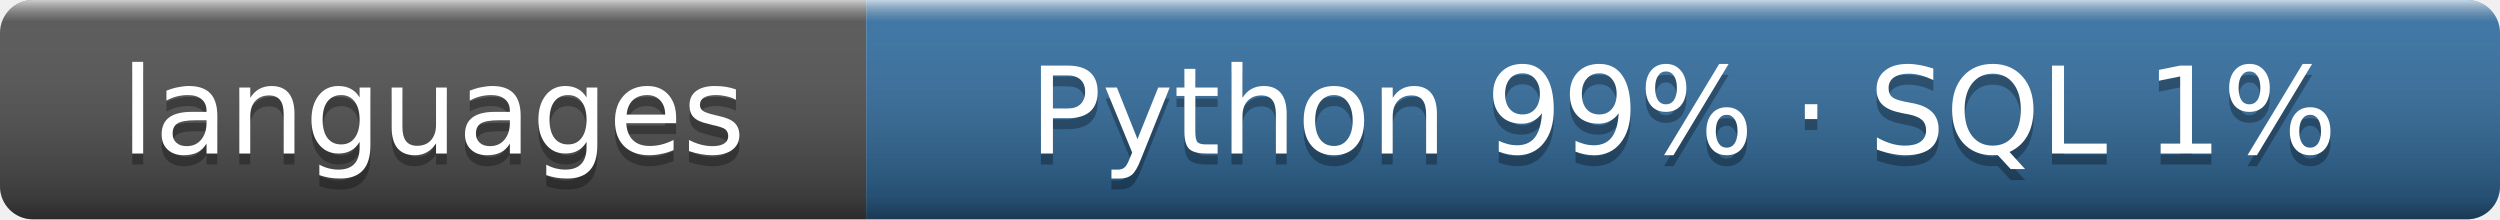
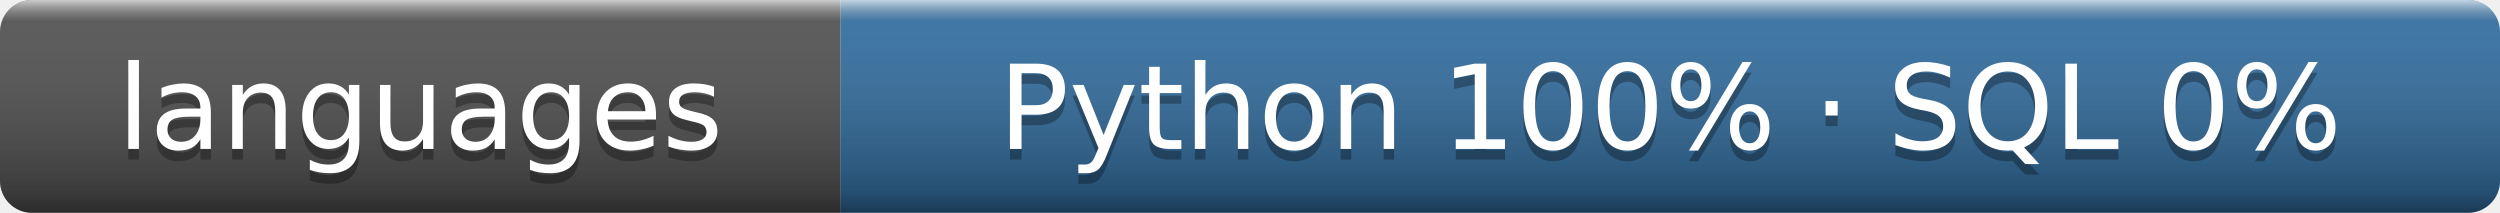
- <svg xmlns="http://www.w3.org/2000/svg" width="228" height="20" role="img" aria-label="languages: Python 99% · SQL 1%">
+ <svg xmlns="http://www.w3.org/2000/svg" width="235" height="20" role="img" aria-label="languages: Python 100% · SQL 0%">
  <linearGradient id="s" x2="0" y2="100%">
    <stop offset="0" stop-color="#fff" stop-opacity=".7" />
    <stop offset=".1" stop-color="#aaa" stop-opacity=".1" />
    <stop offset=".9" stop-opacity=".3" />
    <stop offset="1" stop-opacity=".5" />
  </linearGradient>
  <clipPath id="r">
-     <rect width="228" height="20" rx="3" />
+     <rect width="235" height="20" rx="3" />
  </clipPath>
  <g clip-path="url(#r)">
    <rect width="79" height="20" fill="#555" />
-     <rect x="79" width="149" height="20" fill="#3572a5" />
-     <rect width="228" height="20" fill="url(#s)" />
+     <rect x="79" width="156" height="20" fill="#3572a5" />
+     <rect width="235" height="20" fill="url(#s)" />
  </g>
  <g fill="#fff" text-anchor="middle" font-family="Verdana,Geneva,DejaVu Sans,sans-serif" font-size="11">
    <text x="39.5" y="15" fill="#010101" fill-opacity=".3">languages</text>
    <text x="39.5" y="14">languages</text>
-     <text x="153.5" y="15" fill="#010101" fill-opacity=".3">Python 99% · SQL 1%</text>
-     <text x="153.5" y="14">Python 99% · SQL 1%</text>
+     <text x="157.0" y="15" fill="#010101" fill-opacity=".3">Python 100% · SQL 0%</text>
+     <text x="157.0" y="14">Python 100% · SQL 0%</text>
  </g>
</svg>
